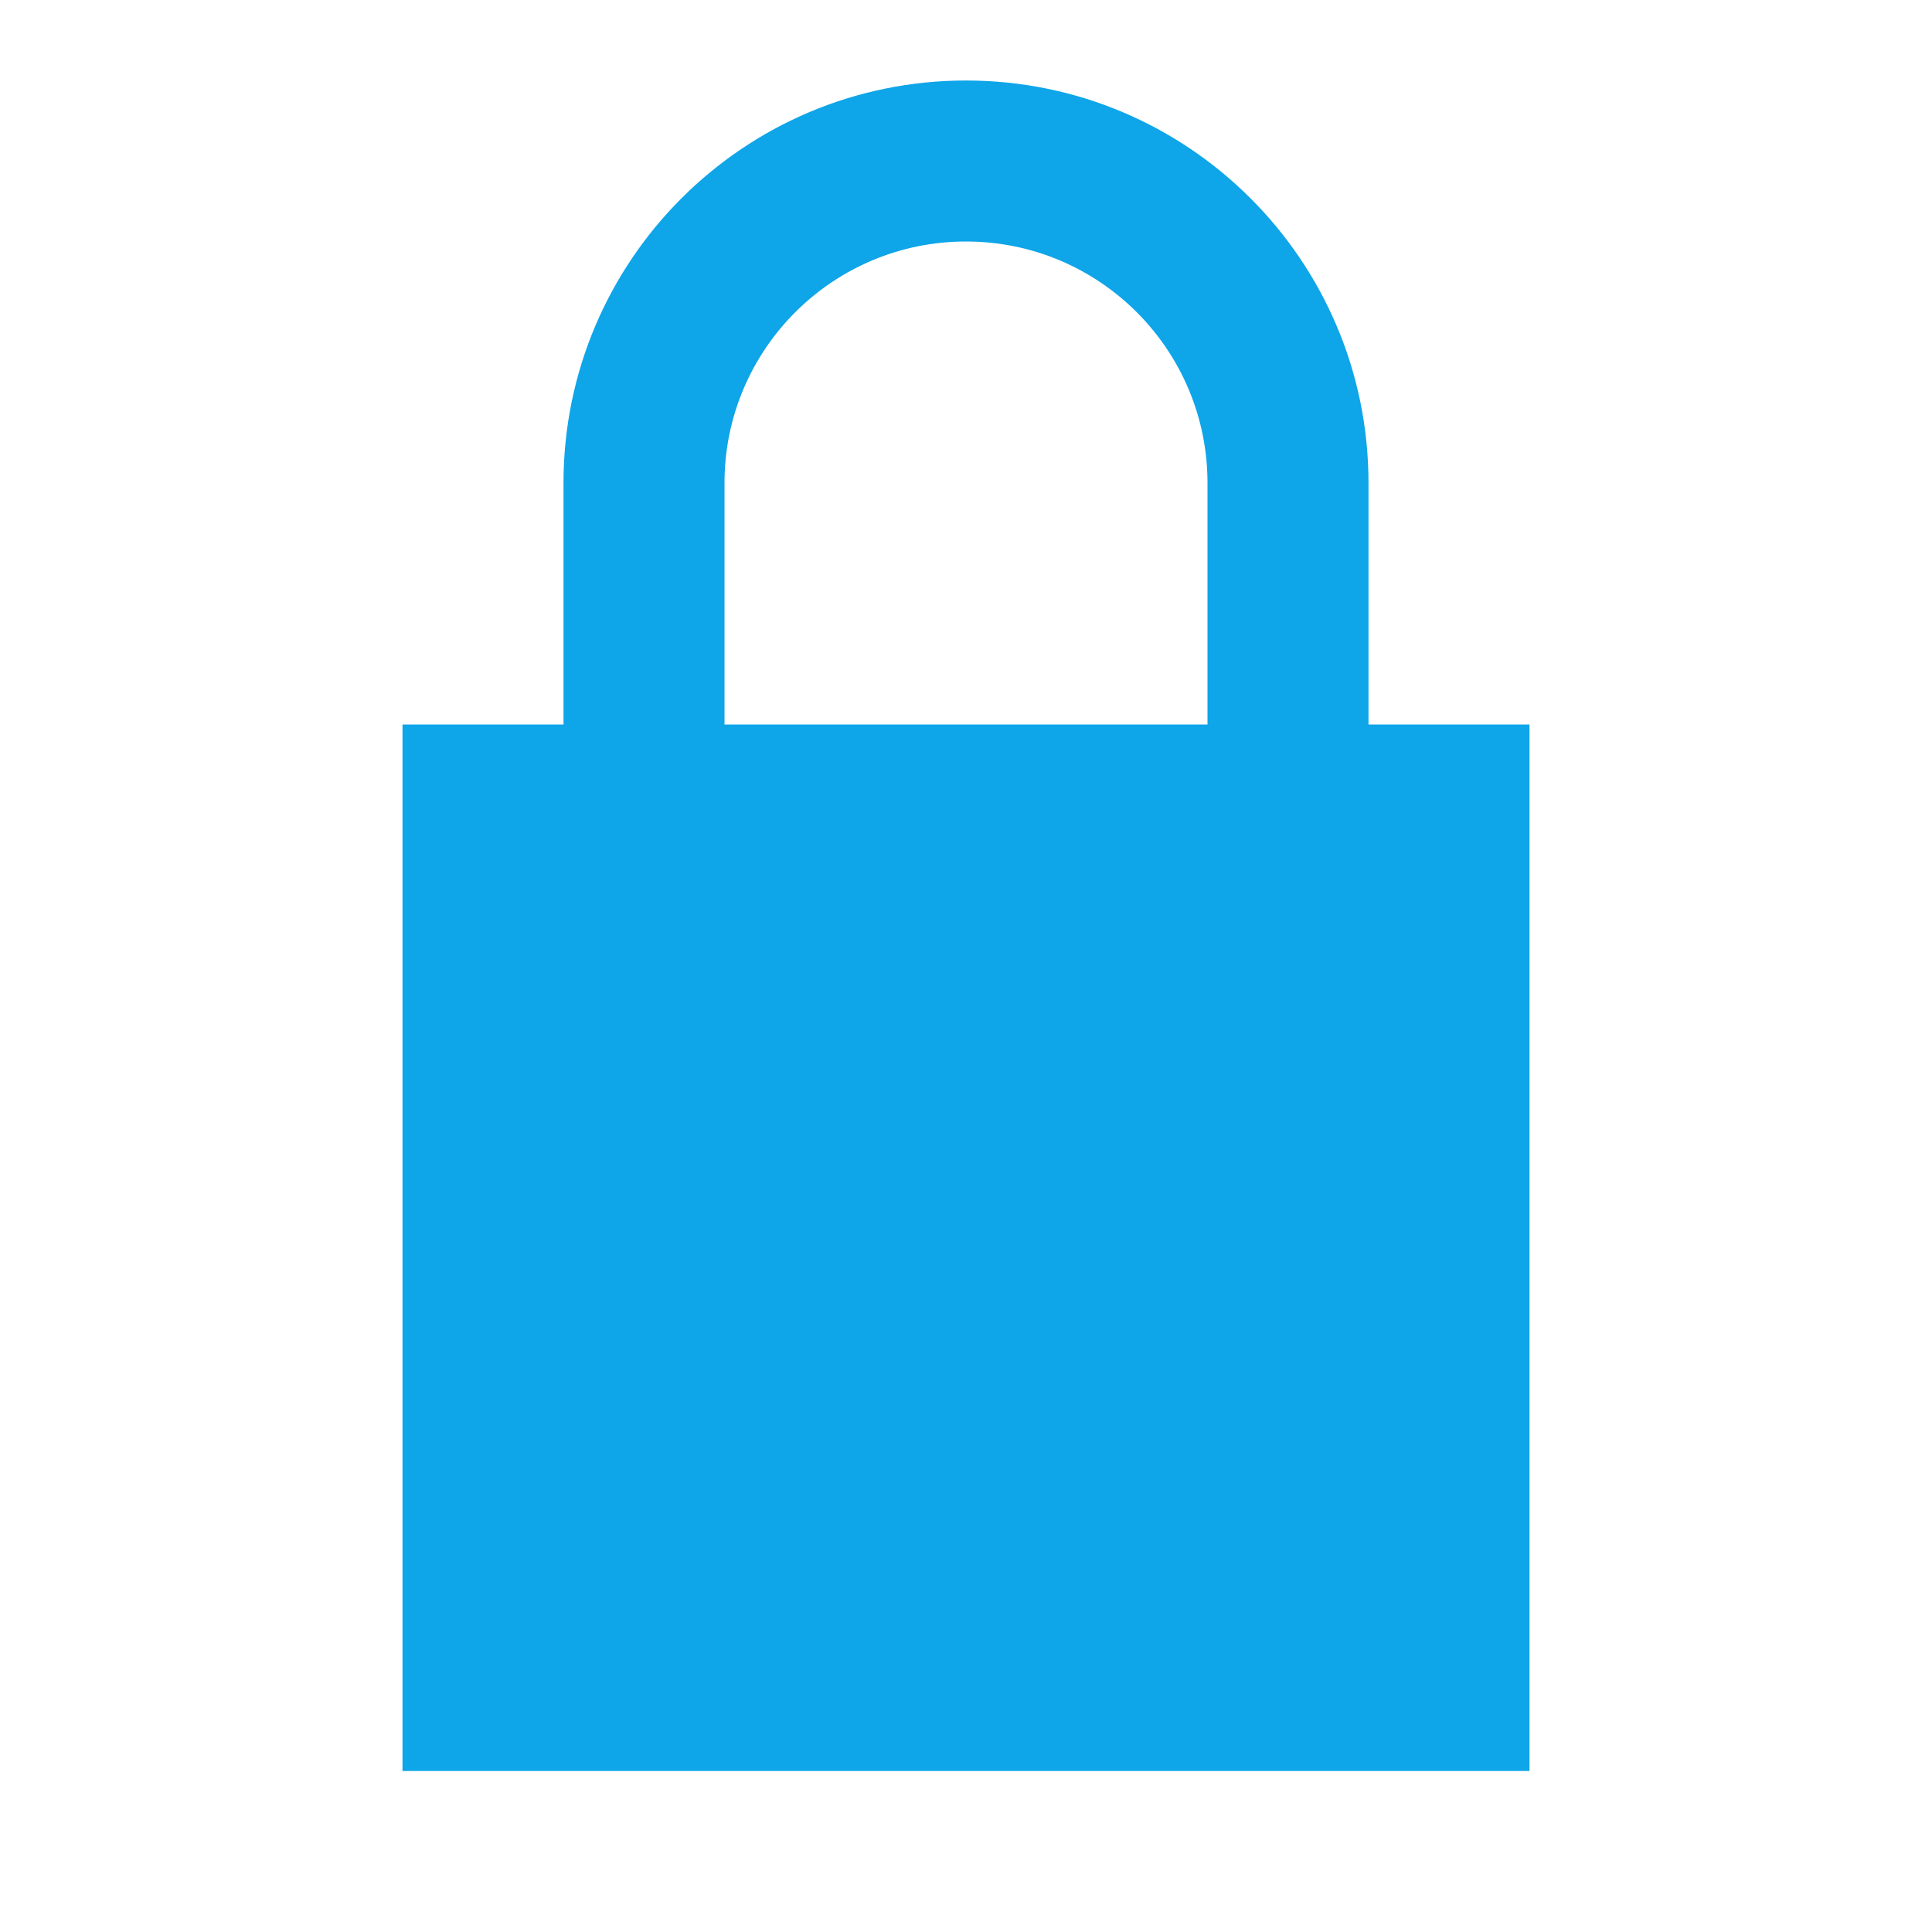
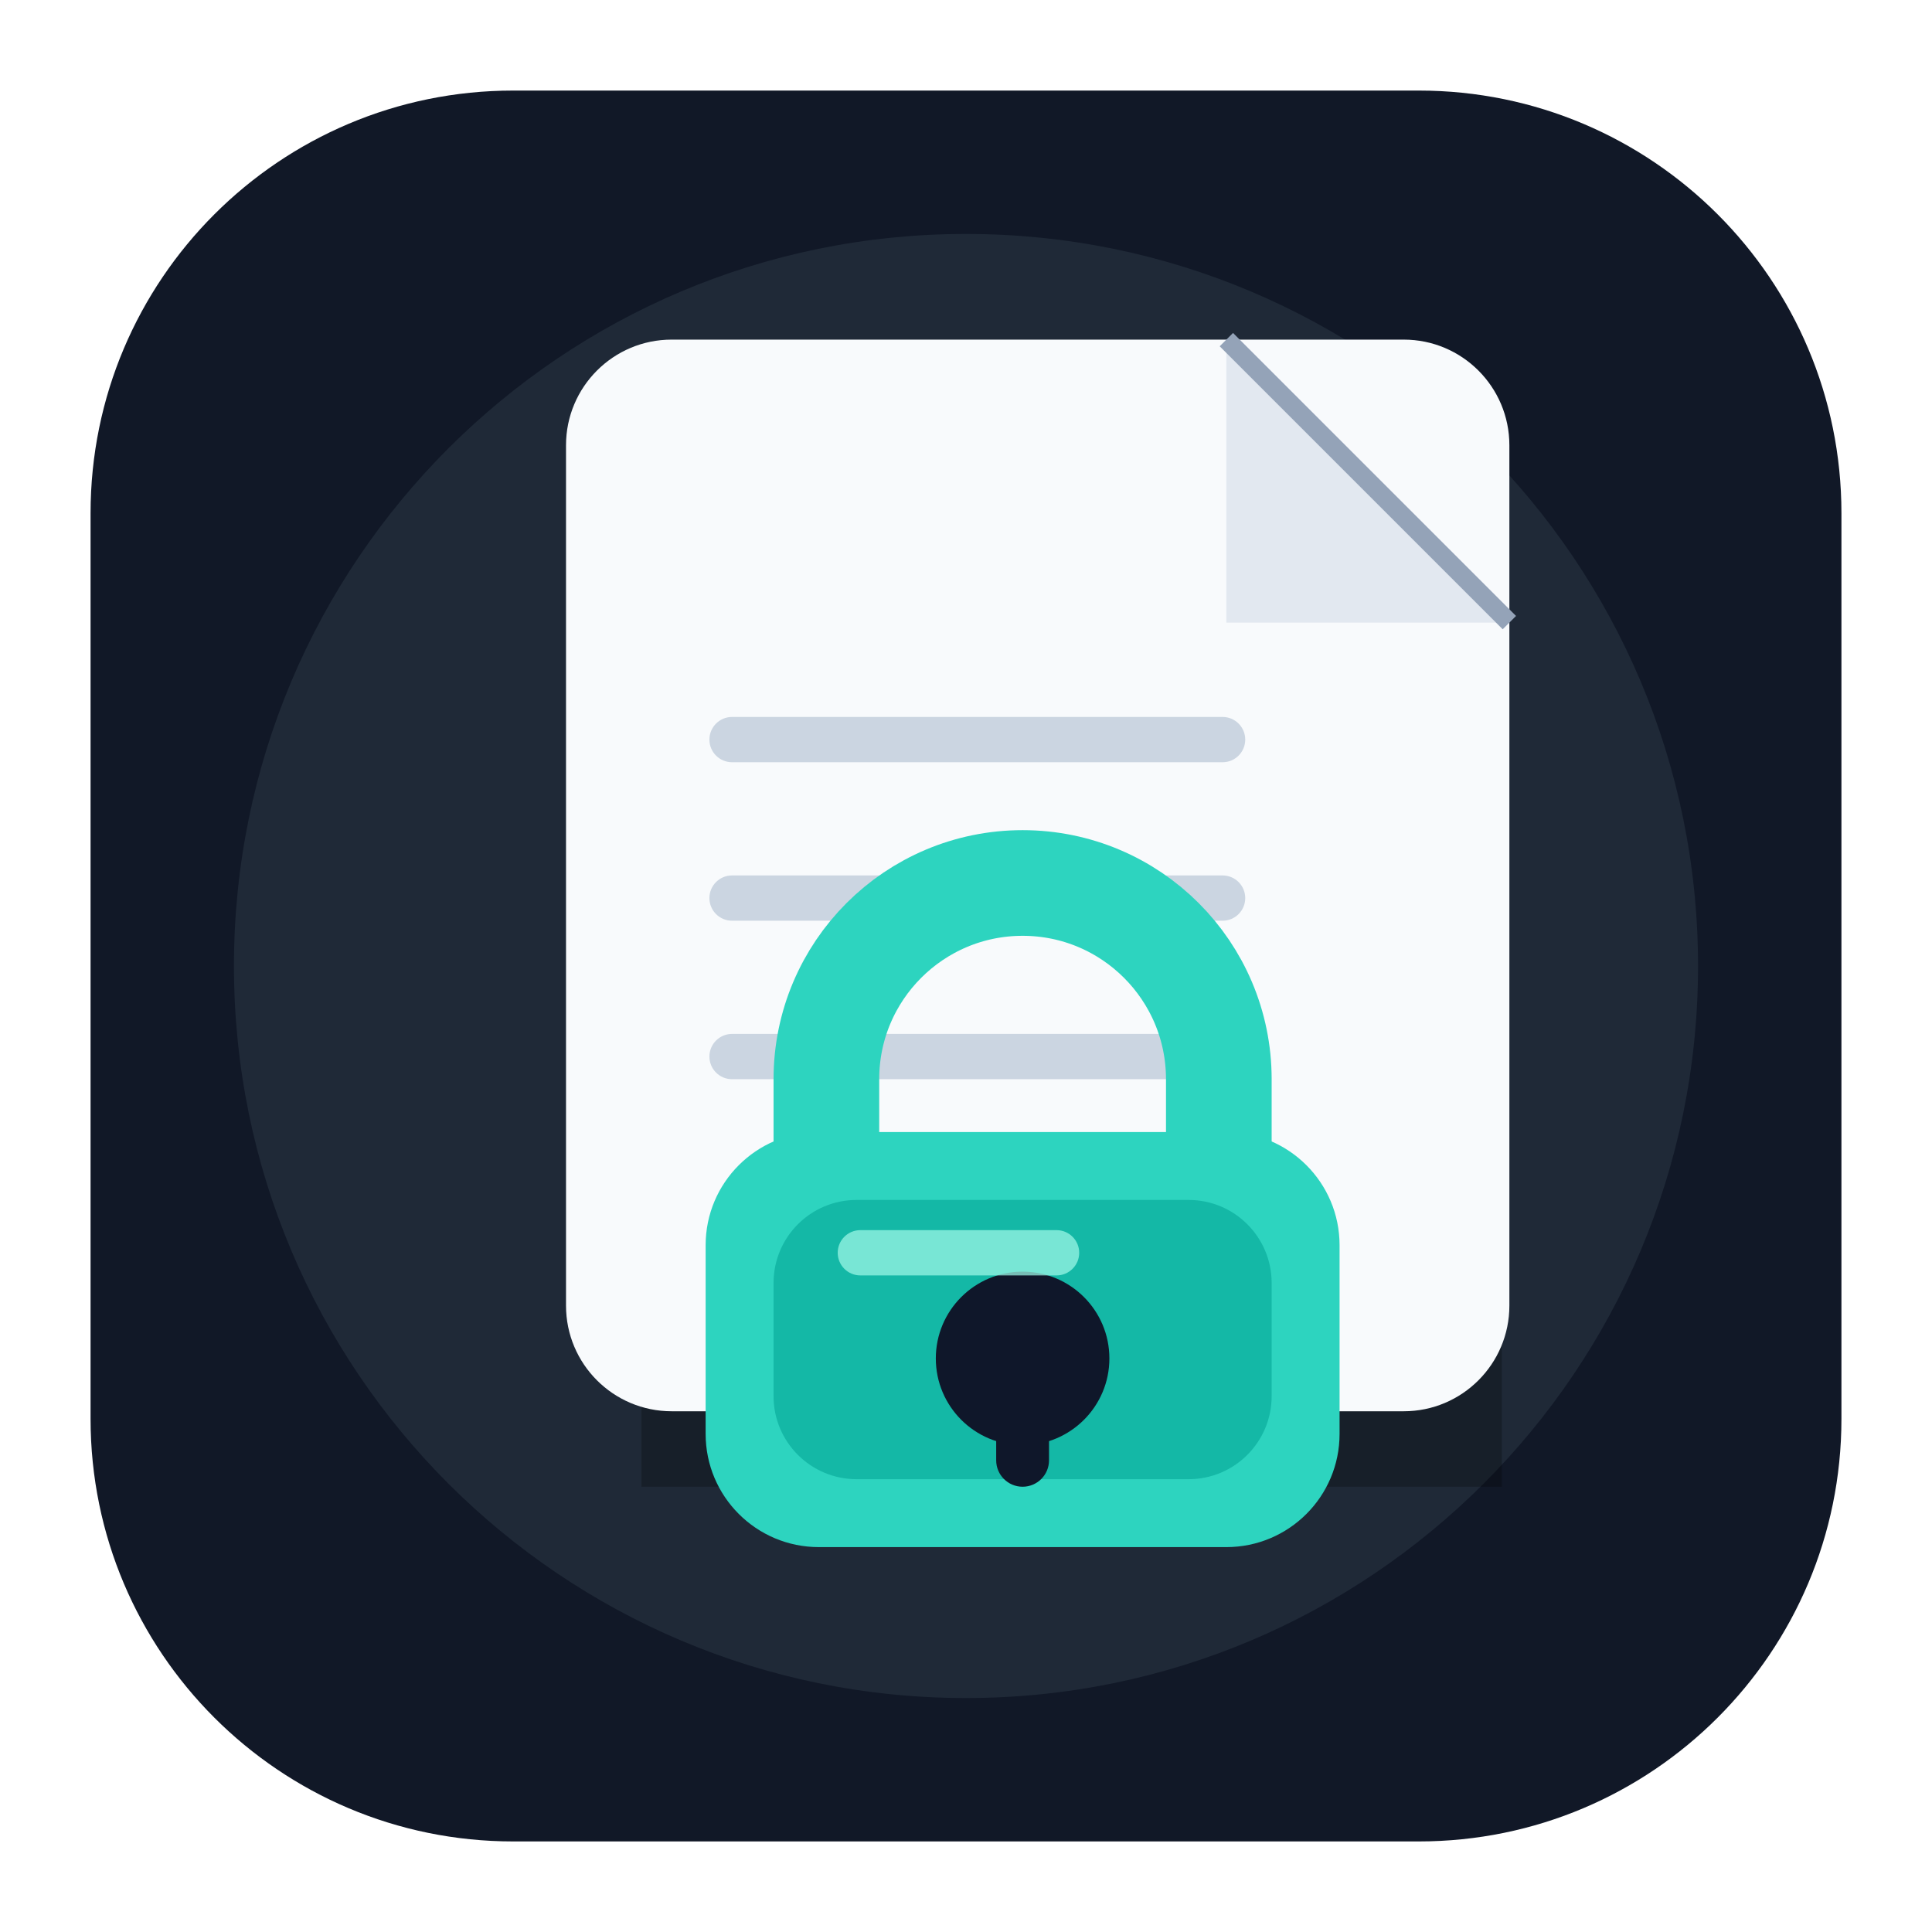
- <svg xmlns="http://www.w3.org/2000/svg" viewBox="0 0 24 24" fill="#0ea5e9">
-   <path d="M12 1a5 5 0 0 0-5 5v3H5v13h14V9h-2V6a5 5 0 0 0-5-5zm-3 8V6a3 3 0 1 1 6 0v3H9z" />
+ <svg xmlns="http://www.w3.org/2000/svg" viewBox="0 0 512 512">
+   <rect x="24" y="24" width="464" height="464" rx="112" fill="#111827" />
+   <circle cx="256" cy="256" r="194" fill="#1f2937" />
+   <path d="M160 102h166l62 62v218H160z" fill="#000" opacity=".25" transform="translate(10 12)" />
+   <rect x="150" y="90" width="250" height="284" rx="28" fill="#f8fafc" />
+   <path d="M325 90v75h75z" fill="#e2e8f0" />
+   <path d="M325 90l75 75" stroke="#94a3b8" stroke-width="5" />
+   <rect x="188" y="190" width="142" height="12" rx="6" fill="#cbd5e1" />
+   <rect x="188" y="232" width="142" height="12" rx="6" fill="#cbd5e1" />
+   <rect x="188" y="274" width="142" height="12" rx="6" fill="#cbd5e1" />
+   <path d="M219 326v-40a52 52 0 0 1 104 0v40" fill="none" stroke="#2dd4bf" stroke-width="28" stroke-linecap="round" />
+   <rect x="187" y="300" width="168" height="110" rx="30" fill="#2dd4bf" />
+   <rect x="205" y="318" width="132" height="74" rx="22" fill="#14b8a6" />
+   <circle cx="271" cy="360" r="23" fill="#0f172a" />
+   <rect x="264" y="366" width="14" height="28" rx="7" fill="#0f172a" />
+   <rect x="222" y="326" width="64" height="12" rx="6" fill="#99f6e4" opacity=".75" />
</svg>
